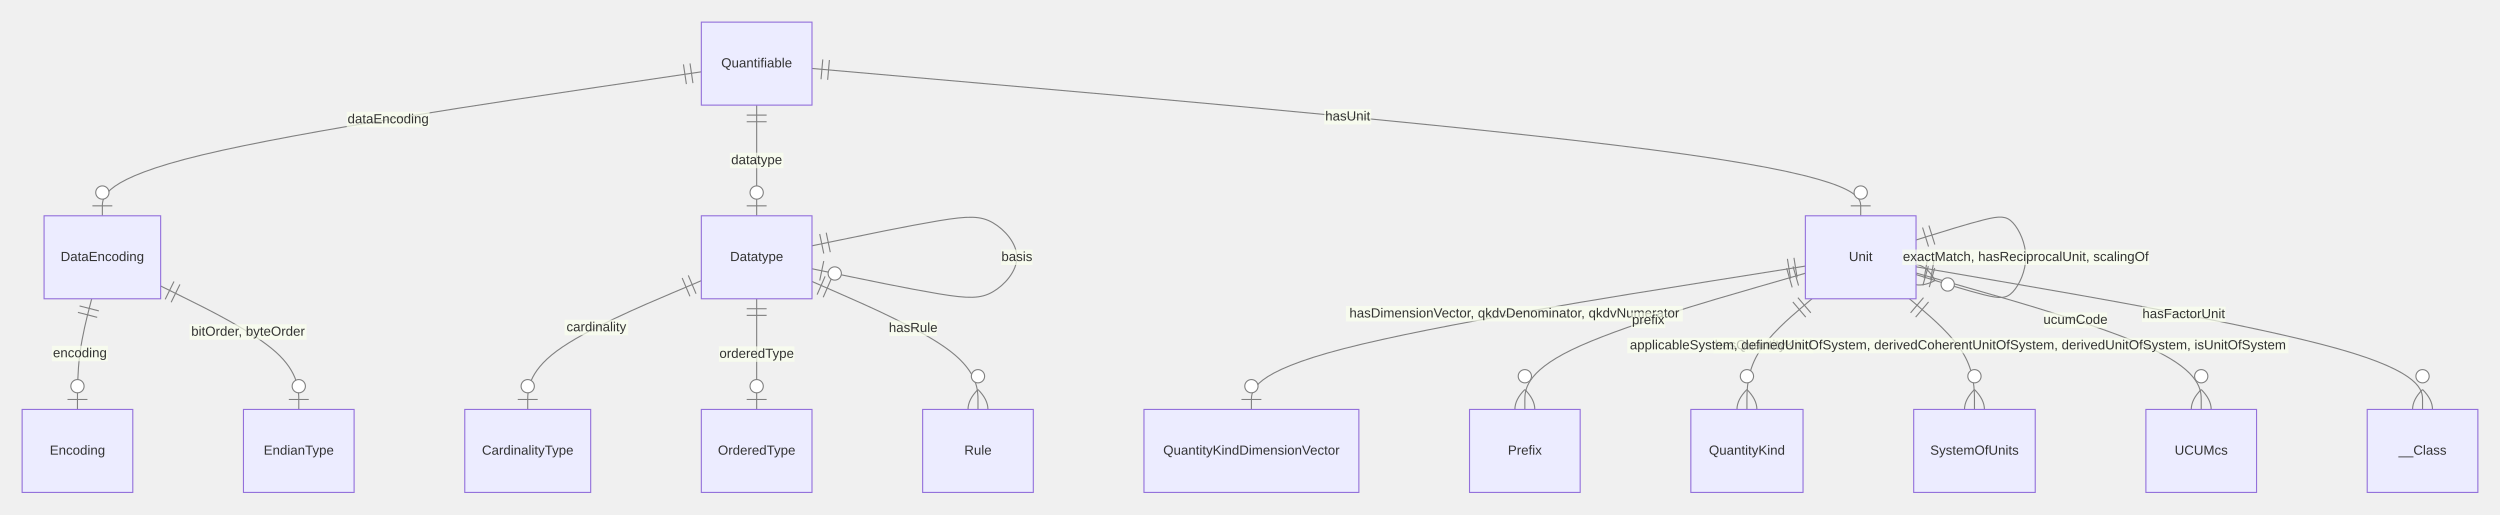
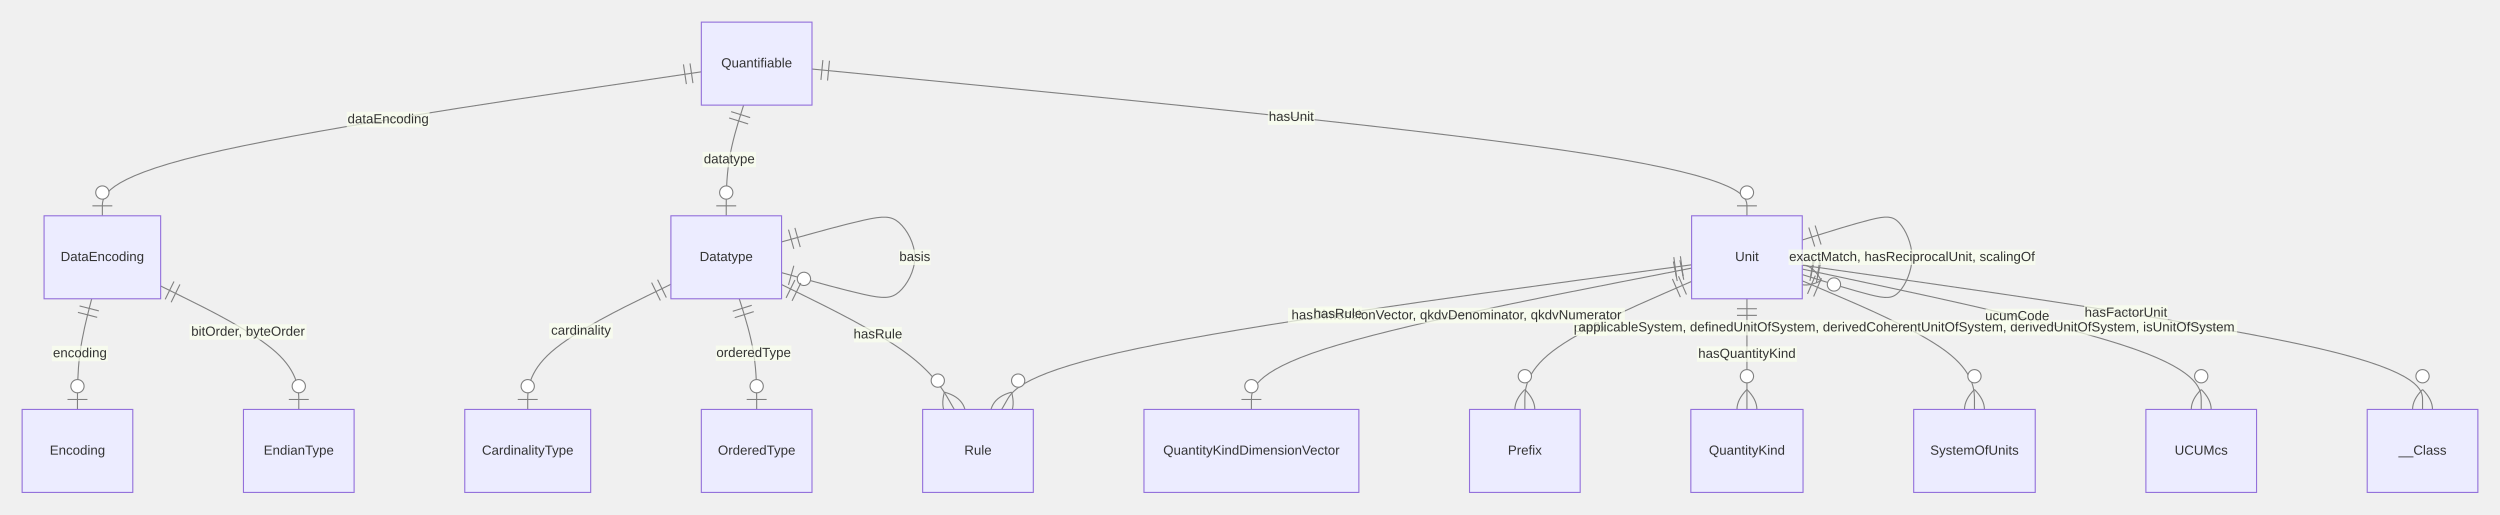
<svg xmlns="http://www.w3.org/2000/svg" aria-roledescription="er" role="graphics-document document" viewBox="0 0 2259.201 465" height="465" width="2259.201" id="container">
  <style>#container{font-family:"trebuchet ms",verdana,arial,sans-serif;font-size:16px;fill:#333;}#container .error-icon{fill:#552222;}#container .error-text{fill:#552222;stroke:#552222;}#container .edge-thickness-normal{stroke-width:1px;}#container .edge-thickness-thick{stroke-width:3.5px;}#container .edge-pattern-solid{stroke-dasharray:0;}#container .edge-thickness-invisible{stroke-width:0;fill:none;}#container .edge-pattern-dashed{stroke-dasharray:3;}#container .edge-pattern-dotted{stroke-dasharray:2;}#container .marker{fill:#333333;stroke:#333333;}#container .marker.cross{stroke:#333333;}#container svg{font-family:"trebuchet ms",verdana,arial,sans-serif;font-size:16px;}#container p{margin:0;}#container .entityBox{fill:#ECECFF;stroke:#9370DB;}#container .attributeBoxOdd{fill:#ffffff;stroke:#9370DB;}#container .attributeBoxEven{fill:#f2f2f2;stroke:#9370DB;}#container .relationshipLabelBox{fill:hsl(80, 100%, 96.275%);opacity:0.7;background-color:hsl(80, 100%, 96.275%);}#container .relationshipLabelBox rect{opacity:0.5;}#container .relationshipLine{stroke:#333333;}#container .entityTitleText{text-anchor:middle;font-size:18px;fill:#333;}#container #MD_PARENT_START{fill:#f5f5f5!important;stroke:#333333!important;stroke-width:1;}#container #MD_PARENT_END{fill:#f5f5f5!important;stroke:#333333!important;stroke-width:1;}#container :root{--mermaid-font-family:"trebuchet ms",verdana,arial,sans-serif;}</style>
  <g />
  <defs>
    <marker orient="auto" markerHeight="240" markerWidth="190" refY="7" refX="0" id="MD_PARENT_START">
      <path d="M 18,7 L9,13 L1,7 L9,1 Z" />
    </marker>
  </defs>
  <defs>
    <marker orient="auto" markerHeight="28" markerWidth="20" refY="7" refX="19" id="MD_PARENT_END">
      <path d="M 18,7 L9,13 L1,7 L9,1 Z" />
    </marker>
  </defs>
  <defs>
    <marker orient="auto" markerHeight="18" markerWidth="18" refY="9" refX="0" id="ONLY_ONE_START">
      <path d="M9,0 L9,18 M15,0 L15,18" fill="none" stroke="gray" />
    </marker>
  </defs>
  <defs>
    <marker orient="auto" markerHeight="18" markerWidth="18" refY="9" refX="18" id="ONLY_ONE_END">
      <path d="M3,0 L3,18 M9,0 L9,18" fill="none" stroke="gray" />
    </marker>
  </defs>
  <defs>
    <marker orient="auto" markerHeight="18" markerWidth="30" refY="9" refX="0" id="ZERO_OR_ONE_START">
      <circle r="6" cy="9" cx="21" fill="white" stroke="gray" />
      <path d="M9,0 L9,18" fill="none" stroke="gray" />
    </marker>
  </defs>
  <defs>
    <marker orient="auto" markerHeight="18" markerWidth="30" refY="9" refX="30" id="ZERO_OR_ONE_END">
      <circle r="6" cy="9" cx="9" fill="white" stroke="gray" />
      <path d="M21,0 L21,18" fill="none" stroke="gray" />
    </marker>
  </defs>
  <defs>
    <marker orient="auto" markerHeight="36" markerWidth="45" refY="18" refX="18" id="ONE_OR_MORE_START">
      <path d="M0,18 Q 18,0 36,18 Q 18,36 0,18 M42,9 L42,27" fill="none" stroke="gray" />
    </marker>
  </defs>
  <defs>
    <marker orient="auto" markerHeight="36" markerWidth="45" refY="18" refX="27" id="ONE_OR_MORE_END">
      <path d="M3,9 L3,27 M9,18 Q27,0 45,18 Q27,36 9,18" fill="none" stroke="gray" />
    </marker>
  </defs>
  <defs>
    <marker orient="auto" markerHeight="36" markerWidth="57" refY="18" refX="18" id="ZERO_OR_MORE_START">
      <circle r="6" cy="18" cx="48" fill="white" stroke="gray" />
      <path d="M0,18 Q18,0 36,18 Q18,36 0,18" fill="none" stroke="gray" />
    </marker>
  </defs>
  <defs>
    <marker orient="auto" markerHeight="36" markerWidth="57" refY="18" refX="39" id="ZERO_OR_MORE_END">
      <circle r="6" cy="18" cx="9" fill="white" stroke="gray" />
      <path d="M21,18 Q39,0 57,18 Q39,36 21,18" fill="none" stroke="gray" />
    </marker>
  </defs>
  <path style="stroke: gray; fill: none;" marker-start="url(#ONLY_ONE_START)" marker-end="url(#ZERO_OR_ONE_END)" d="M82.857,270L80.714,278.333C78.571,286.667,74.286,303.333,72.143,320C70,336.667,70,353.333,70,361.667L70,370" class="er relationshipLine" />
  <path style="stroke: gray; fill: none;" marker-start="url(#ONLY_ONE_START)" marker-end="url(#ZERO_OR_ONE_END)" d="M145.17,258.464L165.975,268.72C186.78,278.976,228.39,299.488,249.195,318.077C270,336.667,270,353.333,270,361.667L270,370" class="er relationshipLine" />
-   <path style="stroke: gray; fill: none;" marker-start="url(#ONLY_ONE_START)" marker-end="url(#ZERO_OR_ONE_END)" d="M633.781,253.646L607.633,264.705C581.484,275.764,529.188,297.882,503.039,317.274C476.891,336.667,476.891,353.333,476.891,361.667L476.891,370" class="er relationshipLine" />
-   <path style="stroke: gray; fill: none;" marker-start="url(#ONLY_ONE_START)" marker-end="url(#ZERO_OR_ONE_END)" d="M733.781,222.124L755.564,217.603C777.348,213.082,820.914,204.041,848.143,199.521C875.372,195,886.263,195,897.155,201.25C908.046,207.5,918.938,220,918.938,232.5C918.938,245,908.046,257.5,897.155,263.75C886.263,270,875.372,270,848.143,265.479C820.914,260.959,777.348,251.918,755.564,247.397L733.781,242.876" class="er relationshipLine" />
-   <path style="stroke: gray; fill: none;" marker-start="url(#ONLY_ONE_START)" marker-end="url(#ZERO_OR_ONE_END)" d="M683.781,270L683.781,278.333C683.781,286.667,683.781,303.333,683.781,320C683.781,336.667,683.781,353.333,683.781,361.667L683.781,370" class="er relationshipLine" />
-   <path style="stroke: gray; fill: none;" marker-start="url(#ONLY_ONE_START)" marker-end="url(#ZERO_OR_MORE_END)" d="M733.781,254.375L758.781,265.313C783.781,276.25,833.781,298.125,858.781,317.396C883.781,336.667,883.781,353.333,883.781,361.667L883.781,370" class="er relationshipLine" />
+   <path style="stroke: gray; fill: none;" marker-start="url(#ONLY_ONE_START)" marker-end="url(#ZERO_OR_ONE_END)" d="M606.281,256.888L584.716,267.407C563.151,277.925,520.021,298.963,498.456,317.815C476.891,336.667,476.891,353.333,476.891,361.667L476.891,370" class="er relationshipLine" />
+   <path style="stroke: gray; fill: none;" marker-start="url(#ONLY_ONE_START)" marker-end="url(#ZERO_OR_ONE_END)" d="M706.281,218.611L720.448,214.676C734.615,210.741,762.948,202.87,780.656,198.935C798.365,195,805.448,195,812.531,201.25C819.615,207.5,826.698,220,826.698,232.5C826.698,245,819.615,257.5,812.531,263.75C805.448,270,798.365,270,780.656,266.065C762.948,262.13,734.615,254.259,720.448,250.324L706.281,246.389" class="er relationshipLine" />
+   <path style="stroke: gray; fill: none;" marker-start="url(#ONLY_ONE_START)" marker-end="url(#ZERO_OR_ONE_END)" d="M668.067,270L670.686,278.333C673.305,286.667,678.543,303.333,681.162,320C683.781,336.667,683.781,353.333,683.781,361.667L683.781,370" class="er relationshipLine" />
+   <path style="stroke: gray; fill: none;" marker-start="url(#ONLY_ONE_START)" marker-end="url(#ZERO_OR_MORE_END)" d="M706.281,257.148L727.531,267.623C748.781,278.099,791.281,299.049,817.293,317.858C843.305,336.667,852.829,353.333,857.591,361.667L862.353,370" class="er relationshipLine" />
  <path style="stroke: gray; fill: none;" marker-start="url(#ONLY_ONE_START)" marker-end="url(#ZERO_OR_ONE_END)" d="M633.781,64.899L543.568,78.249C453.354,91.599,272.927,118.3,182.714,139.983C92.5,161.667,92.5,178.333,92.5,186.667L92.5,195" class="er relationshipLine" />
-   <path style="stroke: gray; fill: none;" marker-start="url(#ONLY_ONE_START)" marker-end="url(#ZERO_OR_ONE_END)" d="M683.781,95L683.781,103.333C683.781,111.667,683.781,128.333,683.781,145C683.781,161.667,683.781,178.333,683.781,186.667L683.781,195" class="er relationshipLine" />
-   <path style="stroke: gray; fill: none;" marker-start="url(#ONLY_ONE_START)" marker-end="url(#ZERO_OR_ONE_END)" d="M733.781,61.885L891.73,75.738C1049.68,89.59,1365.578,117.295,1523.527,139.481C1681.476,161.667,1681.476,178.333,1681.476,186.667L1681.476,195" class="er relationshipLine" />
-   <path style="stroke: gray; fill: none;" marker-start="url(#ONLY_ONE_START)" marker-end="url(#ZERO_OR_ONE_END)" d="M1631.476,240.446L1548.043,253.705C1464.61,266.964,1297.744,293.482,1214.311,315.074C1130.878,336.667,1130.878,353.333,1130.878,361.667L1130.878,370" class="er relationshipLine" />
-   <path style="stroke: gray; fill: none;" marker-start="url(#ONLY_ONE_START)" marker-end="url(#ZERO_OR_MORE_END)" d="M1631.476,246.915L1589.226,259.096C1546.976,271.277,1462.475,295.638,1420.225,316.153C1377.974,336.667,1377.974,353.333,1377.974,361.667L1377.974,370" class="er relationshipLine" />
-   <path style="stroke: gray; fill: none;" marker-start="url(#ONLY_ONE_START)" marker-end="url(#ZERO_OR_MORE_END)" d="M1637.416,270L1627.625,278.333C1617.834,286.667,1598.252,303.333,1588.461,320C1578.67,336.667,1578.67,353.333,1578.67,361.667L1578.67,370" class="er relationshipLine" />
-   <path style="stroke: gray; fill: none;" marker-start="url(#ONLY_ONE_START)" marker-end="url(#ZERO_OR_MORE_END)" d="M1725.536,270L1735.328,278.333C1745.119,286.667,1764.701,303.333,1774.492,320C1784.283,336.667,1784.283,353.333,1784.283,361.667L1784.283,370" class="er relationshipLine" />
-   <path style="stroke: gray; fill: none;" marker-start="url(#ONLY_ONE_START)" marker-end="url(#ZERO_OR_MORE_END)" d="M1731.476,246.717L1774.431,258.931C1817.385,271.145,1903.293,295.572,1946.247,316.12C1989.201,336.667,1989.201,353.333,1989.201,361.667L1989.201,370" class="er relationshipLine" />
-   <path style="stroke: gray; fill: none;" marker-start="url(#ONLY_ONE_START)" marker-end="url(#ZERO_OR_MORE_END)" d="M1731.476,216.875L1743.143,213.229C1754.81,209.583,1778.143,202.292,1792.726,198.646C1807.31,195,1813.143,195,1818.976,201.25C1824.81,207.5,1830.643,220,1830.643,232.5C1830.643,245,1824.81,257.5,1818.976,263.75C1813.143,270,1807.31,270,1792.726,266.354C1778.143,262.708,1754.81,255.417,1743.143,251.771L1731.476,248.125" class="er relationshipLine" />
-   <path style="stroke: gray; fill: none;" marker-start="url(#ONLY_ONE_START)" marker-end="url(#ZERO_OR_MORE_END)" d="M1731.476,241.117L1807.764,254.264C1884.051,267.411,2036.626,293.706,2112.914,315.186C2189.201,336.667,2189.201,353.333,2189.201,361.667L2189.201,370" class="er relationshipLine" />
+   <path style="stroke: gray; fill: none;" marker-start="url(#ONLY_ONE_START)" marker-end="url(#ZERO_OR_ONE_END)" d="M671.996,95L669.376,103.333C666.757,111.667,661.519,128.333,658.9,145C656.281,161.667,656.281,178.333,656.281,186.667L656.281,195" class="er relationshipLine" />
+   <path style="stroke: gray; fill: none;" marker-start="url(#ONLY_ONE_START)" marker-end="url(#ZERO_OR_ONE_END)" d="M733.781,62.389L874.596,76.157C1015.411,89.926,1297.04,117.463,1437.855,139.565C1578.67,161.667,1578.67,178.333,1578.67,186.667L1578.67,195" class="er relationshipLine" />
+   <path style="stroke: gray; fill: none;" marker-start="url(#ONLY_ONE_START)" marker-end="url(#ZERO_OR_ONE_END)" d="M1528.67,242.27L1462.371,255.225C1396.072,268.18,1263.475,294.09,1197.176,315.378C1130.878,336.667,1130.878,353.333,1130.878,361.667L1130.878,370" class="er relationshipLine" />
+   <path style="stroke: gray; fill: none;" marker-start="url(#ONLY_ONE_START)" marker-end="url(#ZERO_OR_MORE_END)" d="M1528.67,254.299L1503.554,265.249C1478.438,276.199,1428.206,298.1,1403.09,317.383C1377.974,336.667,1377.974,353.333,1377.974,361.667L1377.974,370" class="er relationshipLine" />
+   <path style="stroke: gray; fill: none;" marker-start="url(#ONLY_ONE_START)" marker-end="url(#ZERO_OR_MORE_END)" d="M1578.67,270L1578.67,278.333C1578.67,286.667,1578.67,303.333,1578.67,320C1578.67,336.667,1578.67,353.333,1578.67,361.667L1578.67,370" class="er relationshipLine" />
+   <path style="stroke: gray; fill: none;" marker-start="url(#ONLY_ONE_START)" marker-end="url(#ZERO_OR_MORE_END)" d="M1528.67,239.284L1429.522,252.737C1330.374,266.189,1132.077,293.095,1028.167,314.881C924.257,336.667,914.734,353.333,909.972,361.667L905.21,370" class="er relationshipLine" />
+   <path style="stroke: gray; fill: none;" marker-start="url(#ONLY_ONE_START)" marker-end="url(#ZERO_OR_MORE_END)" d="M1628.67,253.778L1654.605,264.815C1680.541,275.852,1732.412,297.926,1758.348,317.296C1784.283,336.667,1784.283,353.333,1784.283,361.667L1784.283,370" class="er relationshipLine" />
+   <path style="stroke: gray; fill: none;" marker-start="url(#ONLY_ONE_START)" marker-end="url(#ZERO_OR_MORE_END)" d="M1628.67,243.157L1688.758,255.964C1748.847,268.771,1869.024,294.386,1929.113,315.526C1989.201,336.667,1989.201,353.333,1989.201,361.667L1989.201,370" class="er relationshipLine" />
+   <path style="stroke: gray; fill: none;" marker-start="url(#ONLY_ONE_START)" marker-end="url(#ZERO_OR_MORE_END)" d="M1628.67,216.875L1640.336,213.229C1652.003,209.583,1675.336,202.292,1689.92,198.646C1704.503,195,1710.336,195,1716.17,201.25C1722.003,207.5,1727.836,220,1727.836,232.5C1727.836,245,1722.003,257.5,1716.17,263.75C1710.336,270,1704.503,270,1689.92,266.354C1675.336,262.708,1652.003,255.417,1640.336,251.771L1628.67,248.125" class="er relationshipLine" />
+   <path style="stroke: gray; fill: none;" marker-start="url(#ONLY_ONE_START)" marker-end="url(#ZERO_OR_MORE_END)" d="M1628.67,239.666L1722.092,253.055C1815.514,266.444,2002.358,293.222,2095.78,314.944C2189.201,336.667,2189.201,353.333,2189.201,361.667L2189.201,370" class="er relationshipLine" />
  <g transform="translate(39.82976,195 )" id="entity-DataEncoding-e949680e-a6e4-55c9-9325-aa69226f3e53">
    <rect height="75" width="105.34" y="0" x="0" class="er entityBox" />
    <text style="dominant-baseline: middle; text-anchor: middle; font-size: 12px;" transform="translate(52.67024,37.5)" y="0" x="0" id="text-entity-DataEncoding-e949680e-a6e4-55c9-9325-aa69226f3e53" class="er entityLabel">DataEncoding</text>
  </g>
-   <g transform="translate(633.7812,195 )" id="entity-Datatype-eedb5402-d0cc-52bf-9fb8-7b914f648cbe">
+   <g transform="translate(606.2812,195 )" id="entity-Datatype-eedb5402-d0cc-52bf-9fb8-7b914f648cbe">
    <rect height="75" width="100" y="0" x="0" class="er entityBox" />
    <text style="dominant-baseline: middle; text-anchor: middle; font-size: 12px;" transform="translate(50,37.5)" y="0" x="0" id="text-entity-Datatype-eedb5402-d0cc-52bf-9fb8-7b914f648cbe" class="er entityLabel">Datatype</text>
  </g>
  <g transform="translate(633.7812,20 )" id="entity-Quantifiable-82d4468d-7a40-5b3c-81f8-69036607af45">
    <rect height="75" width="100" y="0" x="0" class="er entityBox" />
    <text style="dominant-baseline: middle; text-anchor: middle; font-size: 12px;" transform="translate(50,37.5)" y="0" x="0" id="text-entity-Quantifiable-82d4468d-7a40-5b3c-81f8-69036607af45" class="er entityLabel">Quantifiable</text>
  </g>
-   <g transform="translate(1631.476,195 )" id="entity-Unit-c57ac1ea-0a24-509a-a80e-23f8c03ca739">
+   <g transform="translate(1528.67,195 )" id="entity-Unit-c57ac1ea-0a24-509a-a80e-23f8c03ca739">
    <rect height="75" width="100" y="0" x="0" class="er entityBox" />
    <text style="dominant-baseline: middle; text-anchor: middle; font-size: 12px;" transform="translate(50,37.5)" y="0" x="0" id="text-entity-Unit-c57ac1ea-0a24-509a-a80e-23f8c03ca739" class="er entityLabel">Unit</text>
  </g>
  <g transform="translate(20,370 )" id="entity-Encoding-1bd3f2aa-2a9a-589f-8d8d-495ffc6a00da">
    <rect height="75" width="100" y="0" x="0" class="er entityBox" />
    <text style="dominant-baseline: middle; text-anchor: middle; font-size: 12px;" transform="translate(50,37.5)" y="0" x="0" id="text-entity-Encoding-1bd3f2aa-2a9a-589f-8d8d-495ffc6a00da" class="er entityLabel">Encoding</text>
  </g>
  <g transform="translate(220,370 )" id="entity-EndianType-d95ef20a-f1b7-5562-baf4-d38ffa1e0153">
    <rect height="75" width="100" y="0" x="0" class="er entityBox" />
    <text style="dominant-baseline: middle; text-anchor: middle; font-size: 12px;" transform="translate(50,37.5)" y="0" x="0" id="text-entity-EndianType-d95ef20a-f1b7-5562-baf4-d38ffa1e0153" class="er entityLabel">EndianType</text>
  </g>
  <g transform="translate(420,370 )" id="entity-CardinalityType-796d1111-9b0e-5cfa-a954-3577abec4acc">
    <rect height="75" width="113.781" y="0" x="0" class="er entityBox" />
    <text style="dominant-baseline: middle; text-anchor: middle; font-size: 12px;" transform="translate(56.89062,37.5)" y="0" x="0" id="text-entity-CardinalityType-796d1111-9b0e-5cfa-a954-3577abec4acc" class="er entityLabel">CardinalityType</text>
  </g>
  <g transform="translate(633.7812,370 )" id="entity-OrderedType-842b5e5e-013e-581b-9bf8-11371587b713">
    <rect height="75" width="100" y="0" x="0" class="er entityBox" />
    <text style="dominant-baseline: middle; text-anchor: middle; font-size: 12px;" transform="translate(50,37.5)" y="0" x="0" id="text-entity-OrderedType-842b5e5e-013e-581b-9bf8-11371587b713" class="er entityLabel">OrderedType</text>
  </g>
  <g transform="translate(833.7812,370 )" id="entity-Rule-886caf8e-59ff-5db3-a492-27242971196f">
    <rect height="75" width="100" y="0" x="0" class="er entityBox" />
    <text style="dominant-baseline: middle; text-anchor: middle; font-size: 12px;" transform="translate(50,37.5)" y="0" x="0" id="text-entity-Rule-886caf8e-59ff-5db3-a492-27242971196f" class="er entityLabel">Rule</text>
  </g>
  <g transform="translate(1033.781,370 )" id="entity-QuantityKindDimensionVector-bfa1bf26-fcae-516f-8f63-2f454f3dac1b">
    <rect height="75" width="194.193" y="0" x="0" class="er entityBox" />
    <text style="dominant-baseline: middle; text-anchor: middle; font-size: 12px;" transform="translate(97.09654,37.5)" y="0" x="0" id="text-entity-QuantityKindDimensionVector-bfa1bf26-fcae-516f-8f63-2f454f3dac1b" class="er entityLabel">QuantityKindDimensionVector</text>
  </g>
  <g transform="translate(1327.974,370 )" id="entity-Prefix-f6d97b99-faee-5974-b12e-390868d79e86">
    <rect height="75" width="100" y="0" x="0" class="er entityBox" />
    <text style="dominant-baseline: middle; text-anchor: middle; font-size: 12px;" transform="translate(50,37.5)" y="0" x="0" id="text-entity-Prefix-f6d97b99-faee-5974-b12e-390868d79e86" class="er entityLabel">Prefix</text>
  </g>
  <g transform="translate(1527.974,370 )" id="entity-QuantityKind-6f79b338-e354-5d95-8035-8883644476ff">
    <rect height="75" width="101.391" y="0" x="0" class="er entityBox" />
    <text style="dominant-baseline: middle; text-anchor: middle; font-size: 12px;" transform="translate(50.69531,37.5)" y="0" x="0" id="text-entity-QuantityKind-6f79b338-e354-5d95-8035-8883644476ff" class="er entityLabel">QuantityKind</text>
  </g>
  <g transform="translate(1729.365,370 )" id="entity-SystemOfUnits-f7f1da8e-a5af-50e1-94d0-c2e741f40e1d">
    <rect height="75" width="109.837" y="0" x="0" class="er entityBox" />
    <text style="dominant-baseline: middle; text-anchor: middle; font-size: 12px;" transform="translate(54.91826,37.5)" y="0" x="0" id="text-entity-SystemOfUnits-f7f1da8e-a5af-50e1-94d0-c2e741f40e1d" class="er entityLabel">SystemOfUnits</text>
  </g>
  <g transform="translate(1939.201,370 )" id="entity-UCUMcs-8df33f70-0c53-5f8e-a81f-0969bc803a34">
    <rect height="75" width="100" y="0" x="0" class="er entityBox" />
    <text style="dominant-baseline: middle; text-anchor: middle; font-size: 12px;" transform="translate(50,37.5)" y="0" x="0" id="text-entity-UCUMcs-8df33f70-0c53-5f8e-a81f-0969bc803a34" class="er entityLabel">UCUMcs</text>
  </g>
  <g transform="translate(2139.201,370 )" id="entity-Class-d9e3eb4a-97c0-50b6-8e3f-7f4a2fa7283d">
    <rect height="75" width="100" y="0" x="0" class="er entityBox" />
    <text style="dominant-baseline: middle; text-anchor: middle; font-size: 12px;" transform="translate(50,37.5)" y="0" x="0" id="text-entity-Class-d9e3eb4a-97c0-50b6-8e3f-7f4a2fa7283d" class="er entityLabel">__Class</text>
  </g>
  <rect height="14" width="50.668" y="312.461" x="46.879" class="er relationshipLabelBox" />
  <text style="text-anchor: middle; dominant-baseline: middle; font-size: 12px;" y="319.461" x="72.213" id="rel1" class="er relationshipLabel">encoding</text>
  <rect height="14" width="105.837" y="293.01" x="171.229" class="er relationshipLabelBox" />
  <text style="text-anchor: middle; dominant-baseline: middle; font-size: 12px;" y="300.01" x="224.147" id="rel2" class="er relationshipLabel">bitOrder, byteOrder</text>
-   <rect height="14" width="57.588" y="288.958" x="510.126" class="er relationshipLabelBox" />
-   <text style="text-anchor: middle; dominant-baseline: middle; font-size: 12px;" y="295.958" x="538.92" id="rel3" class="er relationshipLabel">cardinality</text>
-   <rect height="14" width="28.404" y="225.5" x="904.736" class="er relationshipLabelBox" />
-   <text style="text-anchor: middle; dominant-baseline: middle; font-size: 12px;" y="232.5" x="918.938" id="rel4" class="er relationshipLabel">basis</text>
-   <rect height="14" width="68.281" y="313" x="649.64" class="er relationshipLabelBox" />
-   <text style="text-anchor: middle; dominant-baseline: middle; font-size: 12px;" y="320" x="683.781" id="rel5" class="er relationshipLabel">orderedType</text>
-   <rect height="14" width="43.297" y="289.658" x="803.598" class="er relationshipLabelBox" />
-   <text style="text-anchor: middle; dominant-baseline: middle; font-size: 12px;" y="296.658" x="825.246" id="rel6" class="er relationshipLabel">hasRule</text>
+   <rect height="14" width="57.588" y="292.052" x="496.246" class="er relationshipLabelBox" />
+   <text style="text-anchor: middle; dominant-baseline: middle; font-size: 12px;" y="299.052" x="525.04" id="rel3" class="er relationshipLabel">cardinality</text>
+   <rect height="14" width="28.404" y="225.5" x="812.496" class="er relationshipLabelBox" />
+   <text style="text-anchor: middle; dominant-baseline: middle; font-size: 12px;" y="232.5" x="826.698" id="rel4" class="er relationshipLabel">basis</text>
+   <rect height="14" width="68.281" y="312.204" x="646.894" class="er relationshipLabelBox" />
+   <text style="text-anchor: middle; dominant-baseline: middle; font-size: 12px;" y="319.204" x="681.035" id="rel5" class="er relationshipLabel">orderedType</text>
+   <rect height="14" width="43.297" y="295.395" x="771.697" class="er relationshipLabelBox" />
+   <text style="text-anchor: middle; dominant-baseline: middle; font-size: 12px;" y="302.395" x="793.345" id="rel6" class="er relationshipLabel">hasRule</text>
  <rect height="14" width="74.908" y="101.024" x="313.318" class="er relationshipLabelBox" />
  <text style="text-anchor: middle; dominant-baseline: middle; font-size: 12px;" y="108.024" x="350.773" id="rel7" class="er relationshipLabel">dataEncoding</text>
-   <rect height="14" width="48.328" y="138" x="659.617" class="er relationshipLabelBox" />
-   <text style="text-anchor: middle; dominant-baseline: middle; font-size: 12px;" y="145" x="683.781" id="rel8" class="er relationshipLabel">datatype</text>
-   <rect height="14" width="42.404" y="98.483" x="1196.715" class="er relationshipLabelBox" />
-   <text style="text-anchor: middle; dominant-baseline: middle; font-size: 12px;" y="105.483" x="1217.917" id="rel9" class="er relationshipLabel">hasUnit</text>
-   <rect height="14" width="304.498" y="276.506" x="1216.249" class="er relationshipLabelBox" />
-   <text style="text-anchor: middle; dominant-baseline: middle; font-size: 12px;" y="283.506" x="1368.498" id="rel10" class="er relationshipLabel">hasDimensionVector, qkdvDenominator, qkdvNumerator</text>
-   <rect height="14" width="30.84" y="282.494" x="1474.025" class="er relationshipLabelBox" />
-   <text style="text-anchor: middle; dominant-baseline: middle; font-size: 12px;" y="289.494" x="1489.445" id="rel11" class="er relationshipLabel">prefix</text>
-   <rect height="14" width="90.438" y="305.286" x="1548.425" class="er relationshipLabelBox" />
-   <text style="text-anchor: middle; dominant-baseline: middle; font-size: 12px;" y="312.286" x="1593.643" id="rel12" class="er relationshipLabel">hasQuantityKind</text>
-   <rect height="14" width="597.562" y="305.286" x="1470.528" class="er relationshipLabelBox" />
-   <text style="text-anchor: middle; dominant-baseline: middle; font-size: 12px;" y="312.286" x="1769.309" id="rel13" class="er relationshipLabel">applicableSystem, definedUnitOfSystem, derivedCoherentUnitOfSystem, derivedUnitOfSystem, isUnitOfSystem</text>
-   <rect height="14" width="57.078" y="282.305" x="1847.025" class="er relationshipLabelBox" />
-   <text style="text-anchor: middle; dominant-baseline: middle; font-size: 12px;" y="289.305" x="1875.564" id="rel14" class="er relationshipLabel">ucumCode</text>
-   <rect height="14" width="223.15" y="225.5" x="1719.068" class="er relationshipLabelBox" />
-   <text style="text-anchor: middle; dominant-baseline: middle; font-size: 12px;" y="232.5" x="1830.643" id="rel15" class="er relationshipLabel">exactMatch, hasReciprocalUnit, scalingOf</text>
-   <rect height="14" width="75.633" y="277.105" x="1935.561" class="er relationshipLabelBox" />
-   <text style="text-anchor: middle; dominant-baseline: middle; font-size: 12px;" y="284.105" x="1973.377" id="rel16" class="er relationshipLabel">hasFactorUnit</text>
+   <rect height="14" width="48.328" y="137.203" x="634.863" class="er relationshipLabelBox" />
+   <text style="text-anchor: middle; dominant-baseline: middle; font-size: 12px;" y="144.203" x="659.027" id="rel8" class="er relationshipLabel">datatype</text>
+   <rect height="14" width="42.404" y="98.893" x="1145.709" class="er relationshipLabelBox" />
+   <text style="text-anchor: middle; dominant-baseline: middle; font-size: 12px;" y="105.893" x="1166.911" id="rel9" class="er relationshipLabel">hasUnit</text>
+   <rect height="14" width="304.498" y="278.15" x="1163.924" class="er relationshipLabelBox" />
+   <text style="text-anchor: middle; dominant-baseline: middle; font-size: 12px;" y="285.15" x="1316.173" id="rel10" class="er relationshipLabel">hasDimensionVector, qkdvDenominator, qkdvNumerator</text>
+   <rect height="14" width="30.84" y="289.585" x="1421.441" class="er relationshipLabelBox" />
+   <text style="text-anchor: middle; dominant-baseline: middle; font-size: 12px;" y="296.585" x="1436.861" id="rel11" class="er relationshipLabel">prefix</text>
+   <rect height="14" width="90.438" y="313" x="1533.451" class="er relationshipLabelBox" />
+   <text style="text-anchor: middle; dominant-baseline: middle; font-size: 12px;" y="320" x="1578.67" id="rel12" class="er relationshipLabel">hasQuantityKind</text>
+   <rect height="14" width="43.297" y="276.926" x="1187.357" class="er relationshipLabelBox" />
+   <text style="text-anchor: middle; dominant-baseline: middle; font-size: 12px;" y="283.926" x="1209.005" id="rel13" class="er relationshipLabel">hasRule</text>
+   <rect height="14" width="597.562" y="289.085" x="1424.121" class="er relationshipLabelBox" />
+   <text style="text-anchor: middle; dominant-baseline: middle; font-size: 12px;" y="296.085" x="1722.902" id="rel14" class="er relationshipLabel">applicableSystem, definedUnitOfSystem, derivedCoherentUnitOfSystem, derivedUnitOfSystem, isUnitOfSystem</text>
+   <rect height="14" width="57.078" y="278.964" x="1794.387" class="er relationshipLabelBox" />
+   <text style="text-anchor: middle; dominant-baseline: middle; font-size: 12px;" y="285.964" x="1822.927" id="rel15" class="er relationshipLabel">ucumCode</text>
+   <rect height="14" width="223.15" y="225.5" x="1616.261" class="er relationshipLabelBox" />
+   <text style="text-anchor: middle; dominant-baseline: middle; font-size: 12px;" y="232.5" x="1727.836" id="rel16" class="er relationshipLabel">exactMatch, hasReciprocalUnit, scalingOf</text>
+   <rect height="14" width="75.632" y="275.821" x="1883.349" class="er relationshipLabelBox" />
+   <text style="text-anchor: middle; dominant-baseline: middle; font-size: 12px;" y="282.821" x="1921.165" id="rel17" class="er relationshipLabel">hasFactorUnit</text>
</svg>
